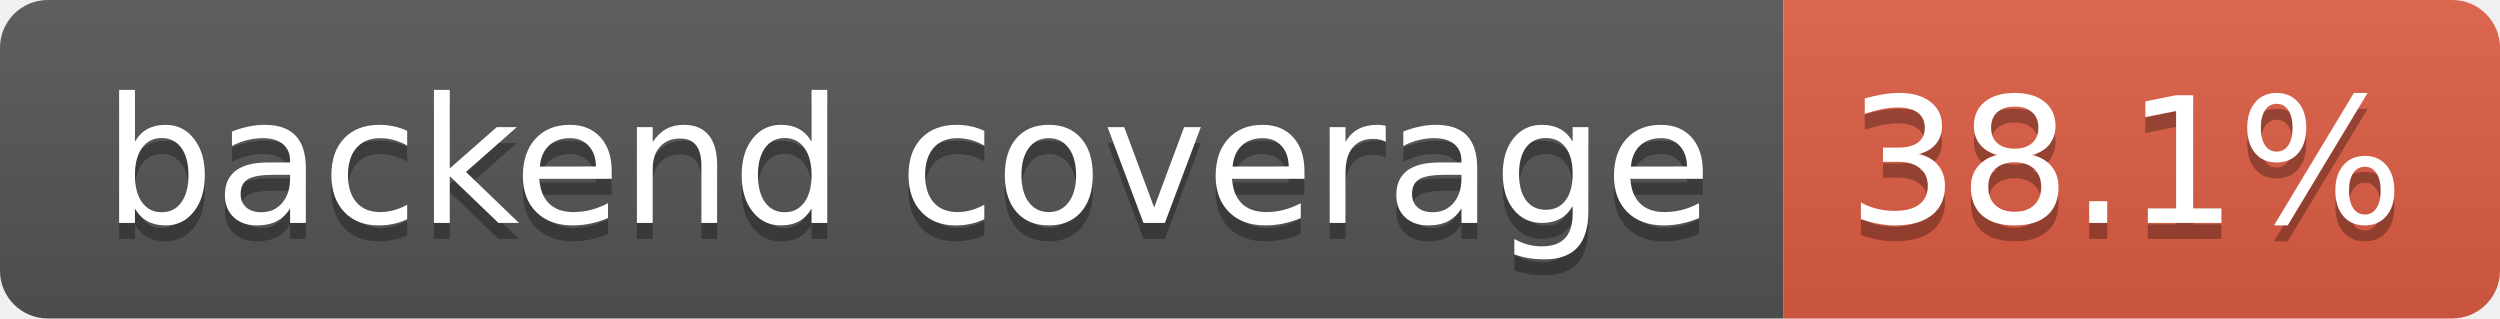
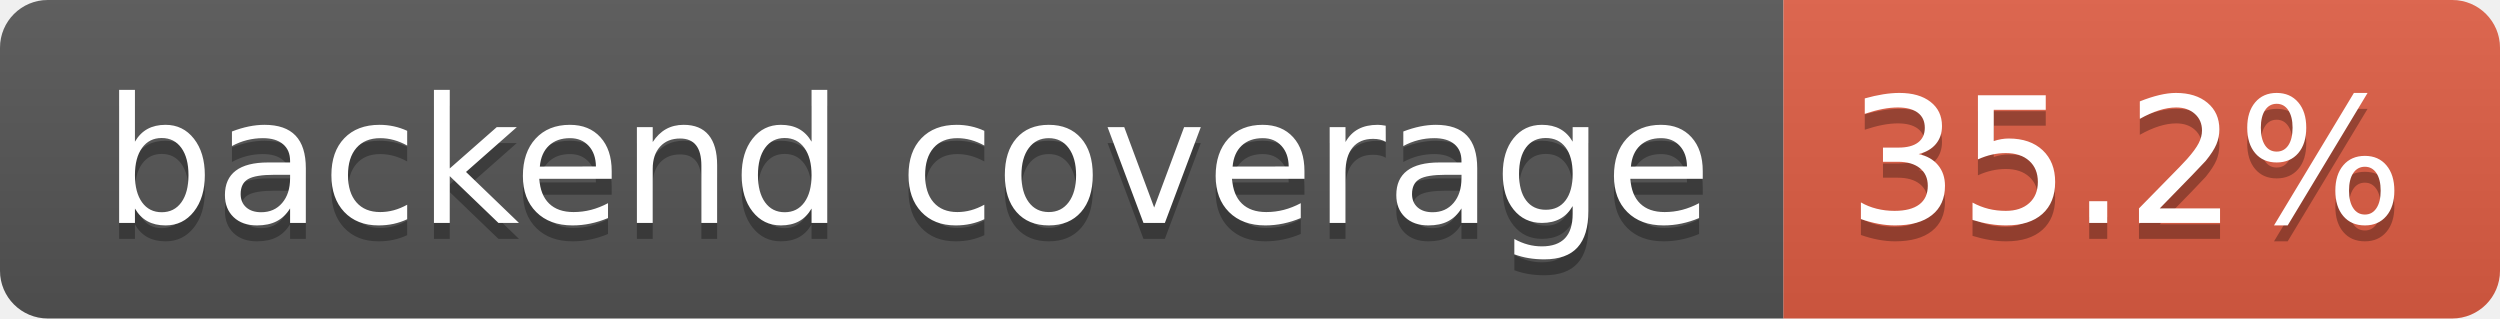
- <svg xmlns="http://www.w3.org/2000/svg" width="157" height="20" role="img" aria-label="backend coverage: 38.1%">
+ <svg xmlns="http://www.w3.org/2000/svg" width="157" height="20" role="img" aria-label="backend coverage: 35.2%">
  <linearGradient id="s" x2="0" y2="100%">
    <stop offset="0" stop-color="#bbb" stop-opacity=".1" />
    <stop offset="1" stop-opacity=".1" />
  </linearGradient>
  <clipPath id="r">
    <rect width="157" height="20" rx="3" fill="#fff" />
  </clipPath>
  <g clip-path="url(#r)">
    <rect width="112" height="20" fill="#555" />
    <rect x="112" width="45" height="20" fill="#e05d44" />
    <rect width="157" height="20" fill="url(#s)" />
  </g>
  <g fill="#fff" text-anchor="middle" font-family="Verdana,Geneva,DejaVu Sans,sans-serif" text-rendering="geometricPrecision" font-size="110">
    <text aria-hidden="true" x="570" y="150" fill="#010101" fill-opacity=".3" transform="scale(.1)" textLength="1014">backend coverage</text>
    <text x="570" y="140" transform="scale(.1)" fill="#fff" textLength="1014">backend coverage</text>
-     <text aria-hidden="true" x="1335" y="150" fill="#010101" fill-opacity=".3" transform="scale(.1)" textLength="350">38.1%</text>
-     <text x="1335" y="140" transform="scale(.1)" fill="#fff" textLength="350">38.1%</text>
+     <text aria-hidden="true" x="1335" y="150" fill="#010101" fill-opacity=".3" transform="scale(.1)" textLength="350">35.2%</text>
+     <text x="1335" y="140" transform="scale(.1)" fill="#fff" textLength="350">35.2%</text>
  </g>
</svg>
